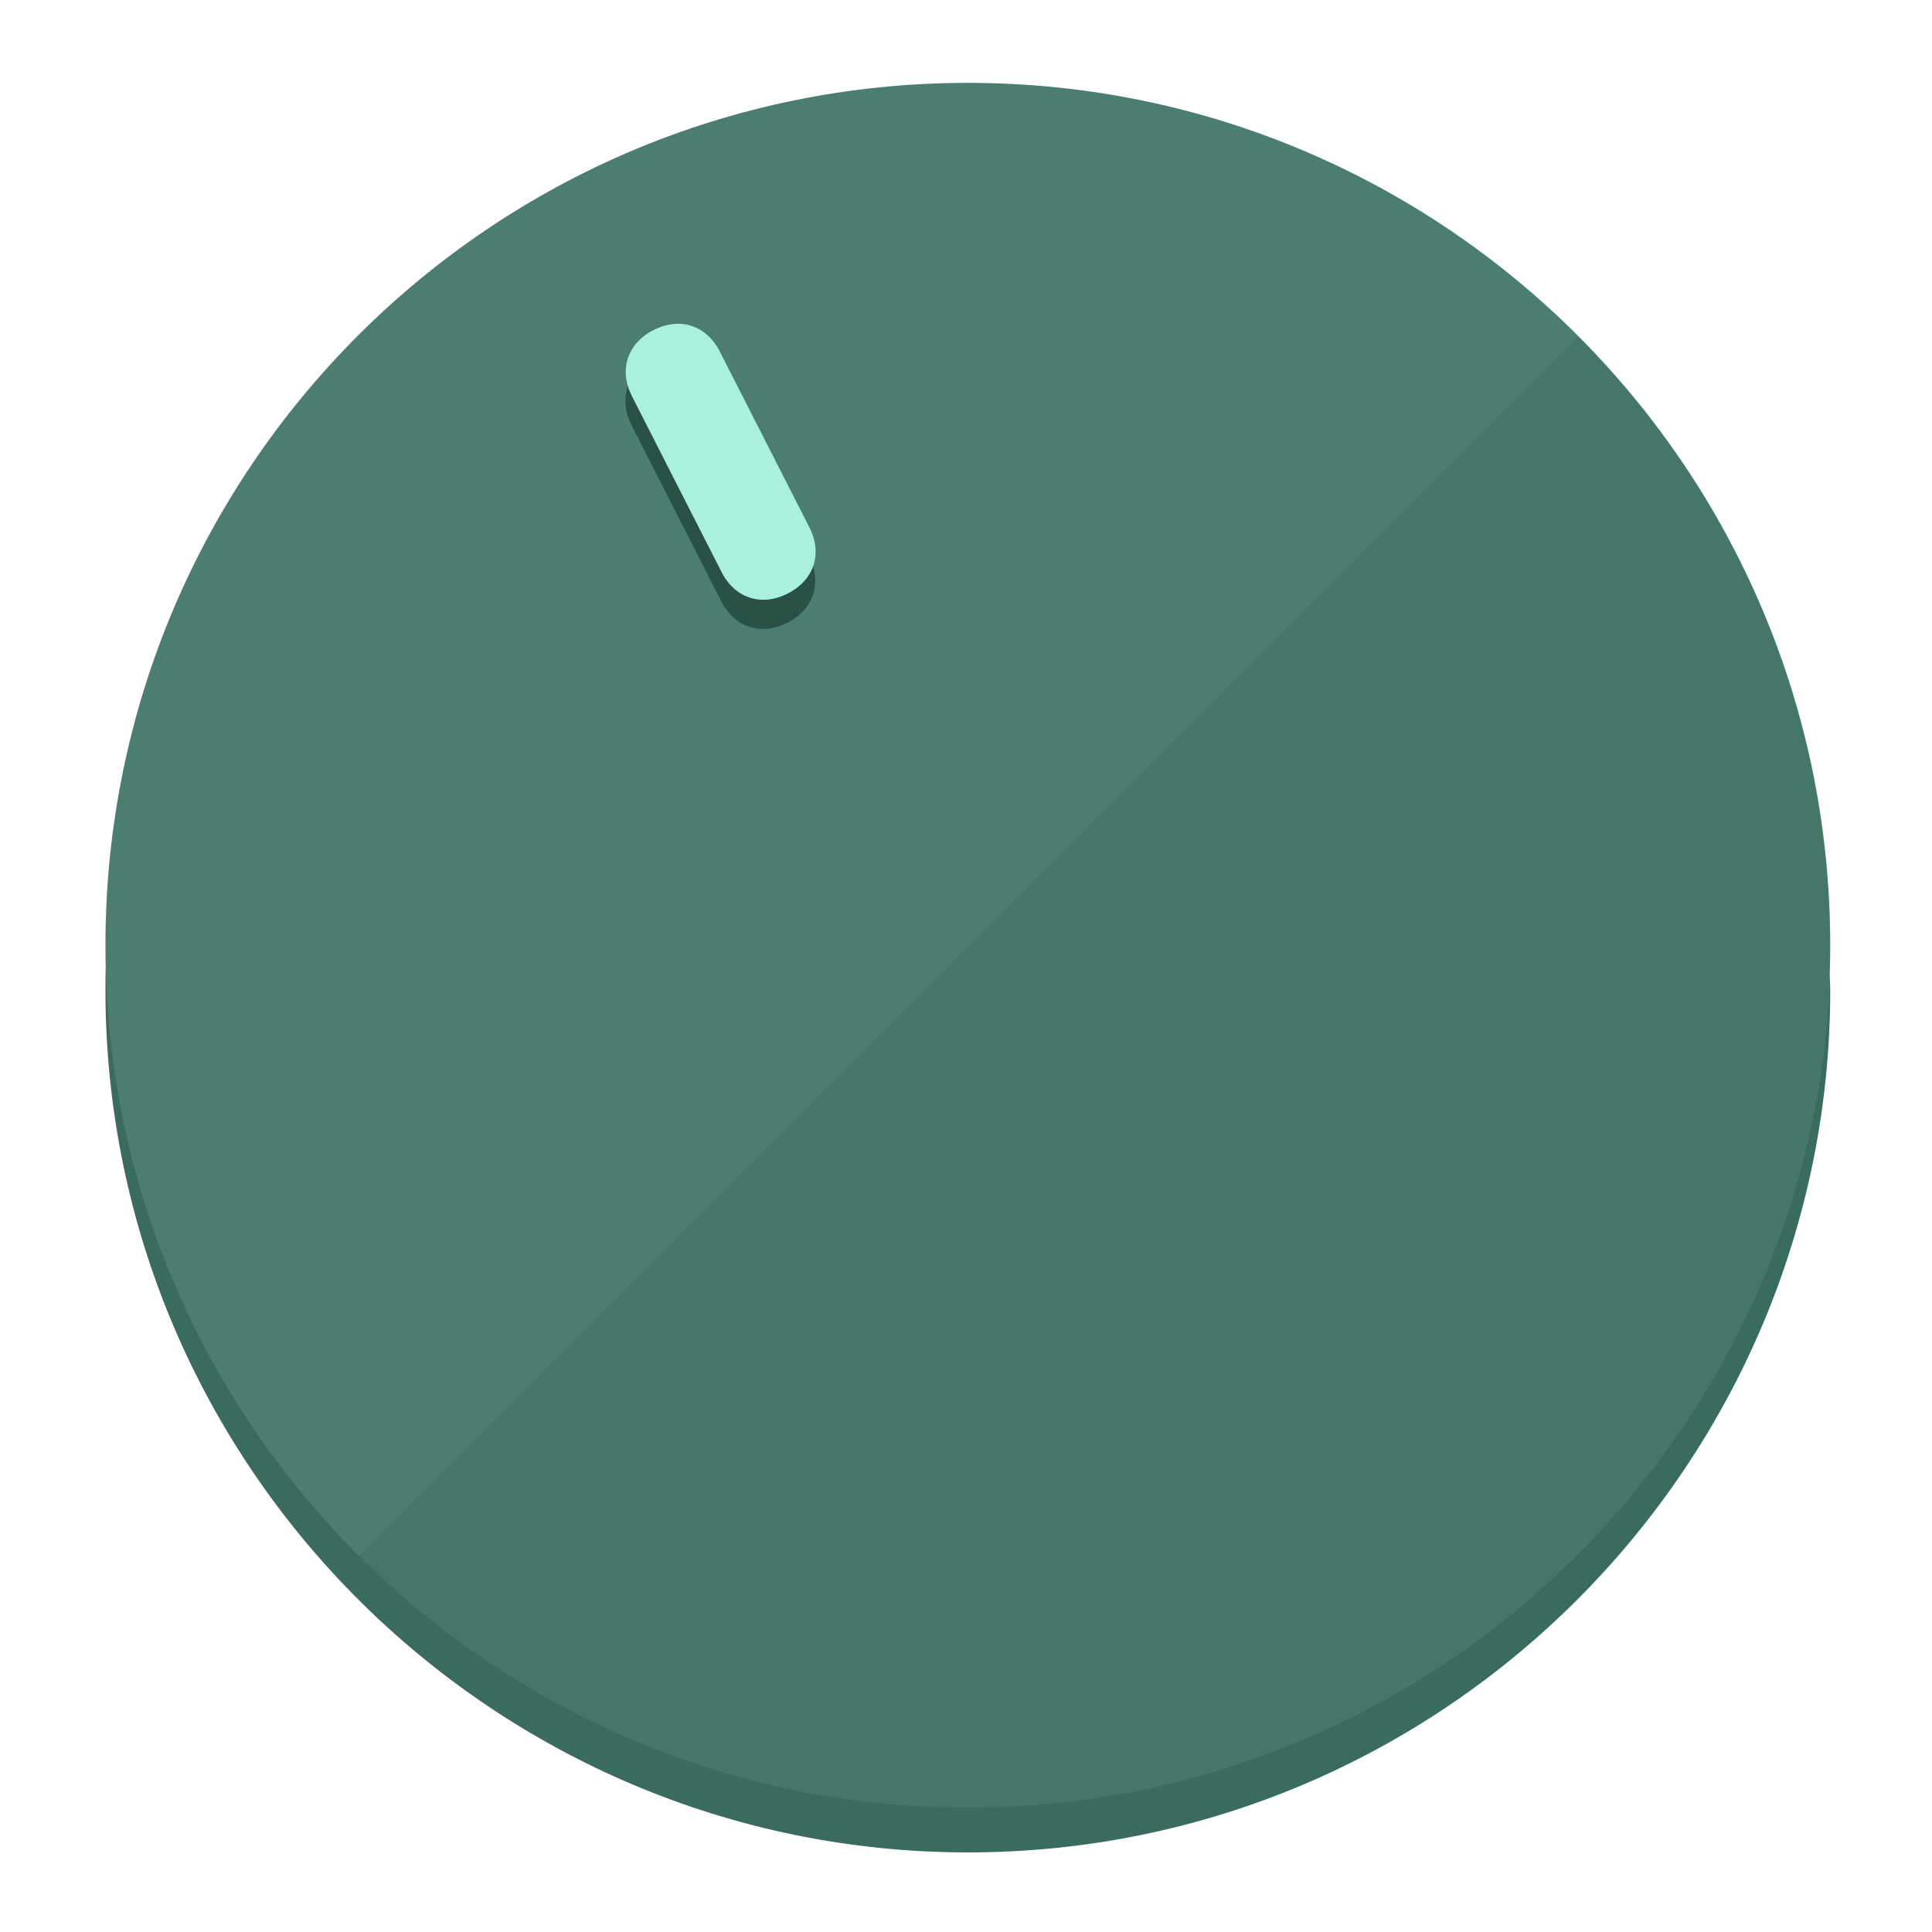
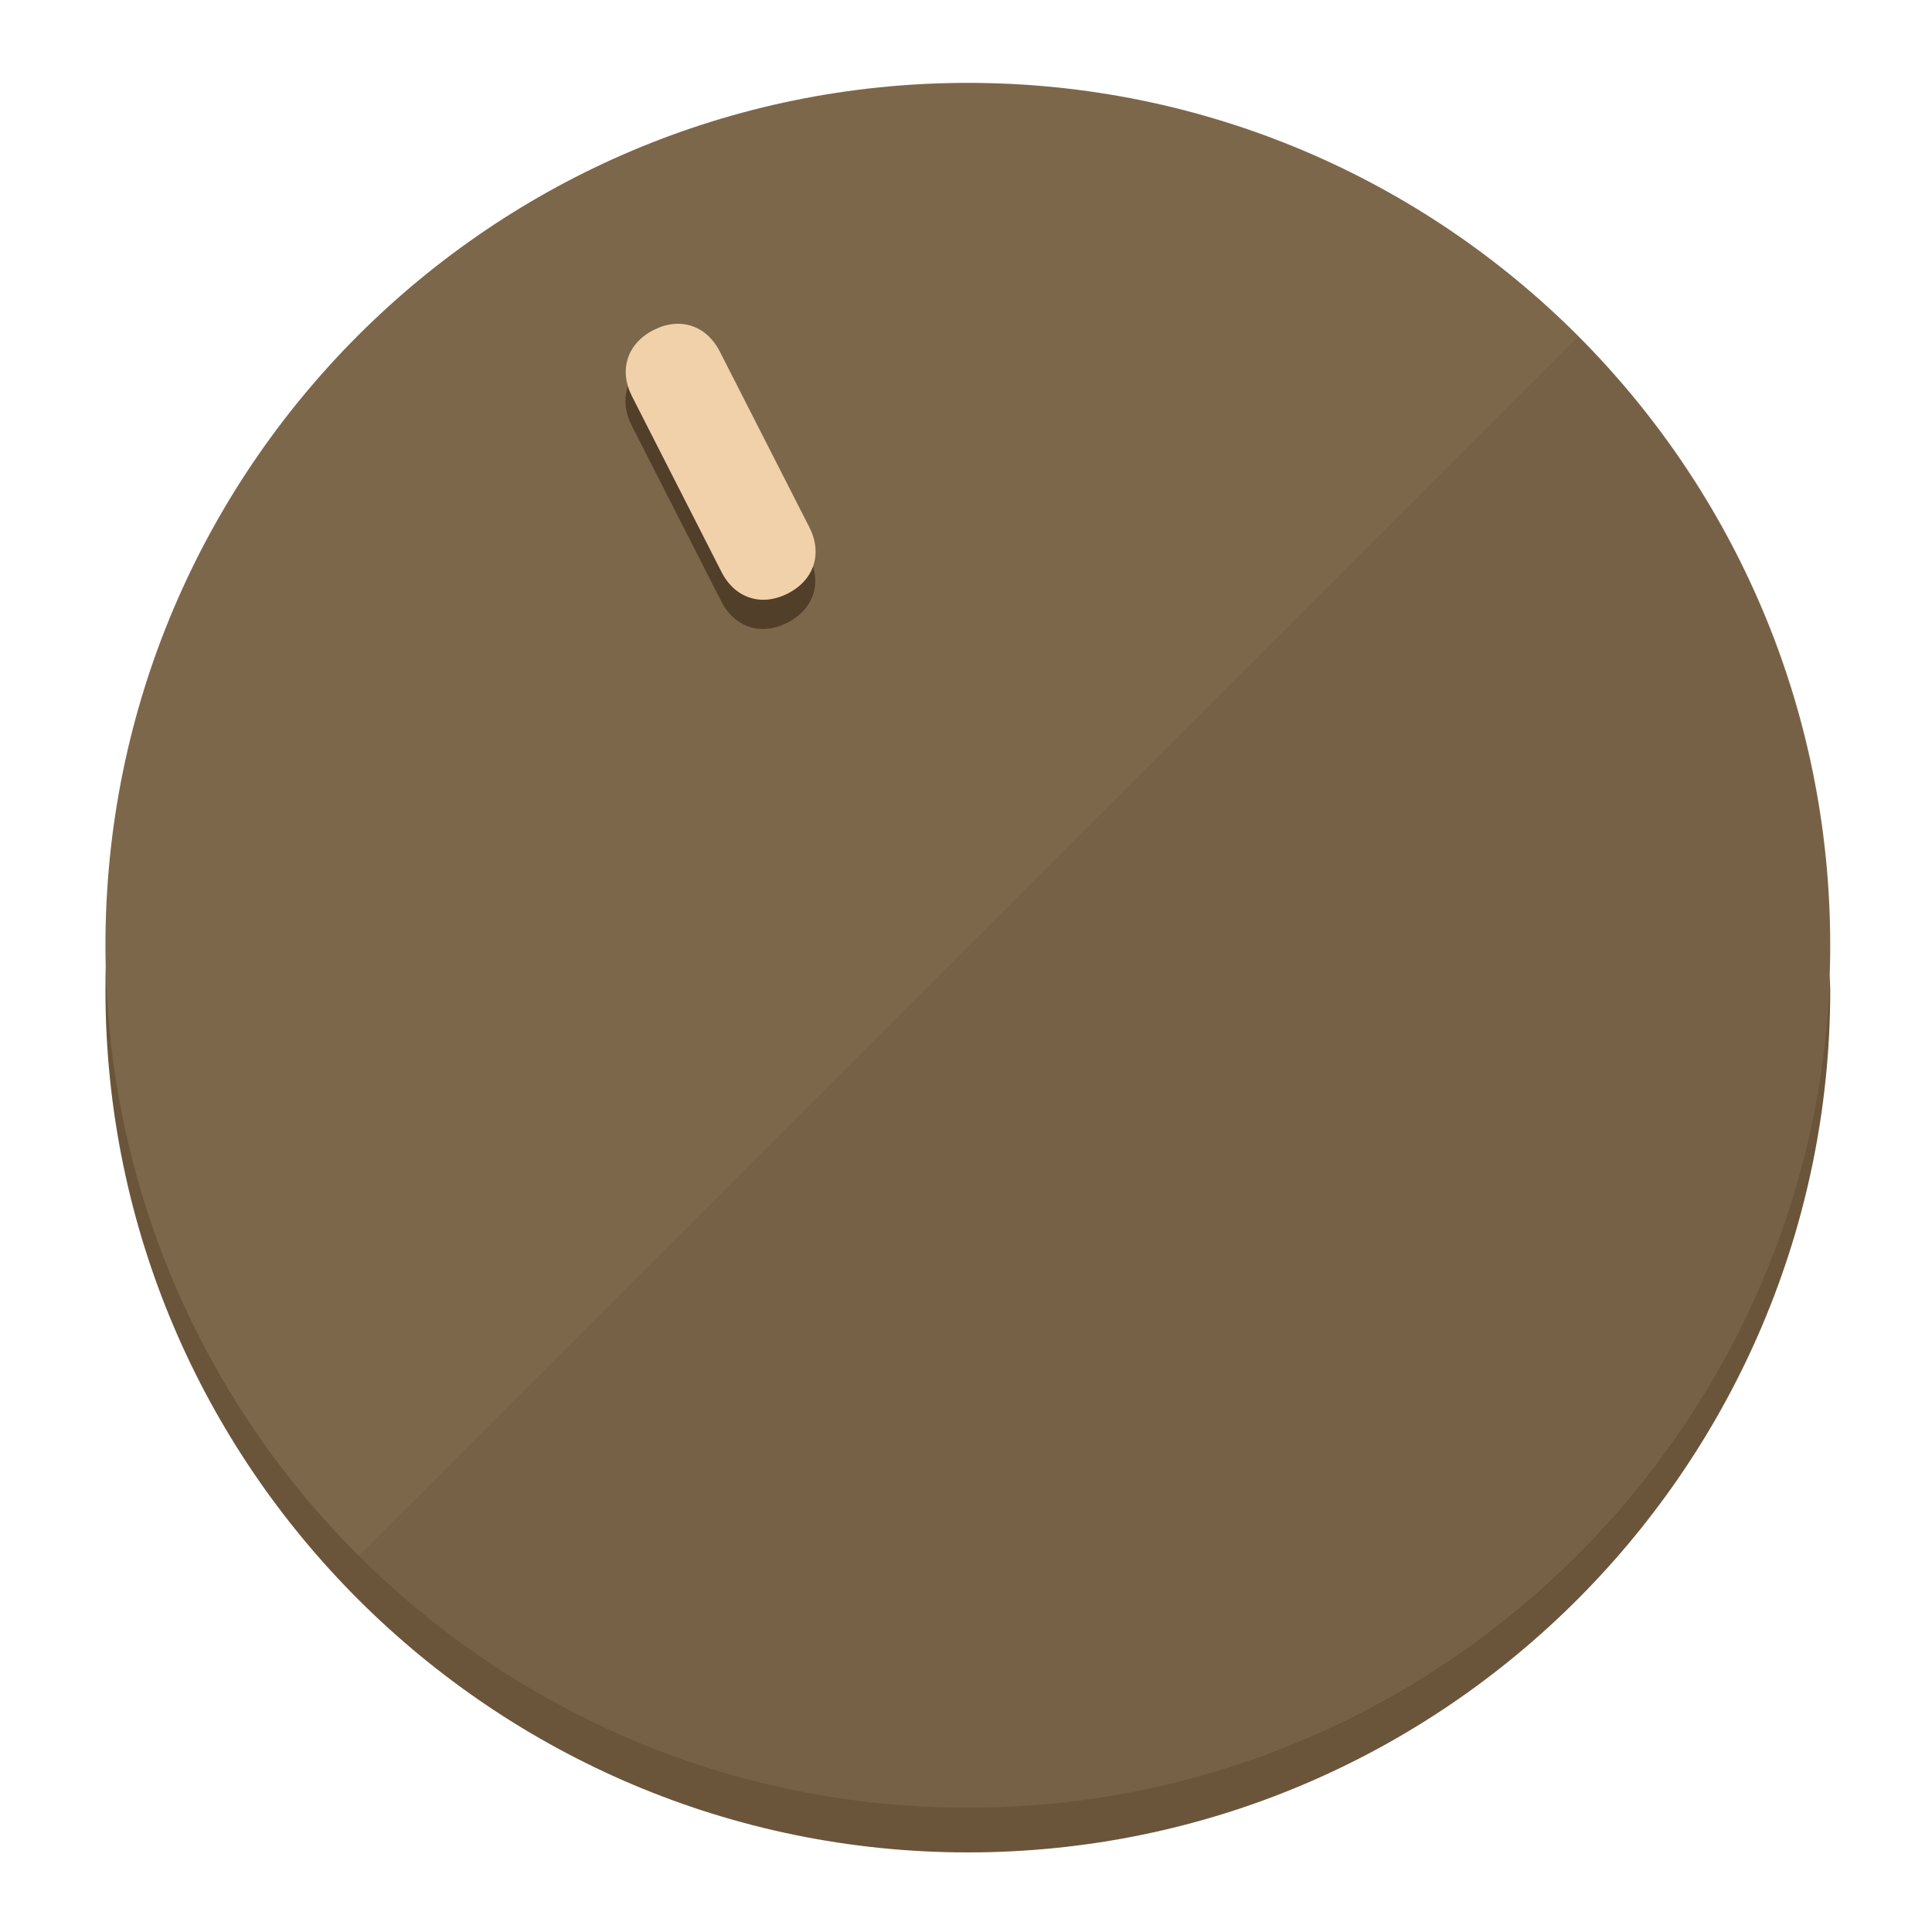
<svg xmlns="http://www.w3.org/2000/svg" height="120px" width="120px" version="1.1" id="Layer_1" viewBox="0 0 496.8 496.8" xml:space="preserve">
  <defs id="defs23" />
  <g id="g3158">
-     <path style="display:inline;fill:#3A6B5F;fill-opacity:1;stroke-width:1.584" d="m 248.875,445.92 c 116.582,0 212.89,-91.238 220.493,-205.286 0,5.069 1.267,8.87 1.267,13.939 0,121.651 -98.842,221.76 -221.76,221.76 -121.651,0 -221.76,-98.842 -221.76,-221.76 0,-5.069 0,-8.87 1.267,-13.939 7.603,114.048 103.91,205.286 220.493,205.286 z" id="path8" />
-     <circle style="display:inline;fill:#4B7D70;fill-opacity:1;stroke-width:1.584" cx="248.875" cy="243.071" r="221.76" id="circle12" />
-     <path style="display:inline;fill:#295247;fill-opacity:0.154;stroke-width:1.587" d="m 405.744,86.606 c 86.308,86.308 86.308,227.193 0,313.5 -86.308,86.308 -227.193,86.308 -313.5,0" id="path14" />
+     <path style="display:inline;fill:#6B553A;fill-opacity:1;stroke-width:1.584" d="m 248.875,445.92 c 116.582,0 212.89,-91.238 220.493,-205.286 0,5.069 1.267,8.87 1.267,13.939 0,121.651 -98.842,221.76 -221.76,221.76 -121.651,0 -221.76,-98.842 -221.76,-221.76 0,-5.069 0,-8.87 1.267,-13.939 7.603,114.048 103.91,205.286 220.493,205.286 z" id="path8" />
+     <circle style="display:inline;fill:#7D674B;fill-opacity:1;stroke-width:1.584" cx="248.875" cy="243.071" r="221.76" id="circle12" />
+     <path style="display:inline;fill:#523F29;fill-opacity:0.154;stroke-width:1.587" d="m 405.744,86.606 c 86.308,86.308 86.308,227.193 0,313.5 -86.308,86.308 -227.193,86.308 -313.5,0" id="path14" />
  </g>
  <g id="g3198">
    <circle style="display:none;fill:#000000;fill-opacity:0;stroke-width:1.584" cx="110.802" cy="329.835" r="221.76" id="circle12-3" transform="rotate(-27)" />
-     <path style="display:inline;fill:#295247;fill-opacity:1;stroke-width:1.584" d="m 208.027,143.077 c 3.452,6.774 1.237,13.592 -5.538,17.044 v 0 c -6.775,3.452 -13.592,1.237 -17.044,-5.538 l -23.012,-45.163 c -3.452,-6.775 -1.237,-13.592 5.538,-17.044 v 0 c 6.774,-3.452 13.592,-1.237 17.044,5.538 z" id="path3789" />
-     <path style="display:inline;fill:#AAF0DE;stroke-width:1.584" d="m 208.113,135.571 c 3.452,6.775 1.237,13.592 -5.538,17.044 v 0 c -6.774,3.452 -13.592,1.237 -17.044,-5.538 l -23.012,-45.163 c -3.452,-6.775 -1.237,-13.592 5.538,-17.044 v 0 c 6.775,-3.452 13.592,-1.237 17.044,5.538 z" id="path915" />
+     <path style="display:inline;fill:#523F29;fill-opacity:1;stroke-width:1.584" d="m 208.027,143.077 c 3.452,6.774 1.237,13.592 -5.538,17.044 v 0 c -6.775,3.452 -13.592,1.237 -17.044,-5.538 l -23.012,-45.163 c -3.452,-6.775 -1.237,-13.592 5.538,-17.044 v 0 c 6.774,-3.452 13.592,-1.237 17.044,5.538 z" id="path3789" />
+     <path style="display:inline;fill:#F0D1AA;stroke-width:1.584" d="m 208.113,135.571 c 3.452,6.775 1.237,13.592 -5.538,17.044 v 0 c -6.774,3.452 -13.592,1.237 -17.044,-5.538 l -23.012,-45.163 c -3.452,-6.775 -1.237,-13.592 5.538,-17.044 v 0 c 6.775,-3.452 13.592,-1.237 17.044,5.538 z" id="path915" />
  </g>
</svg>
